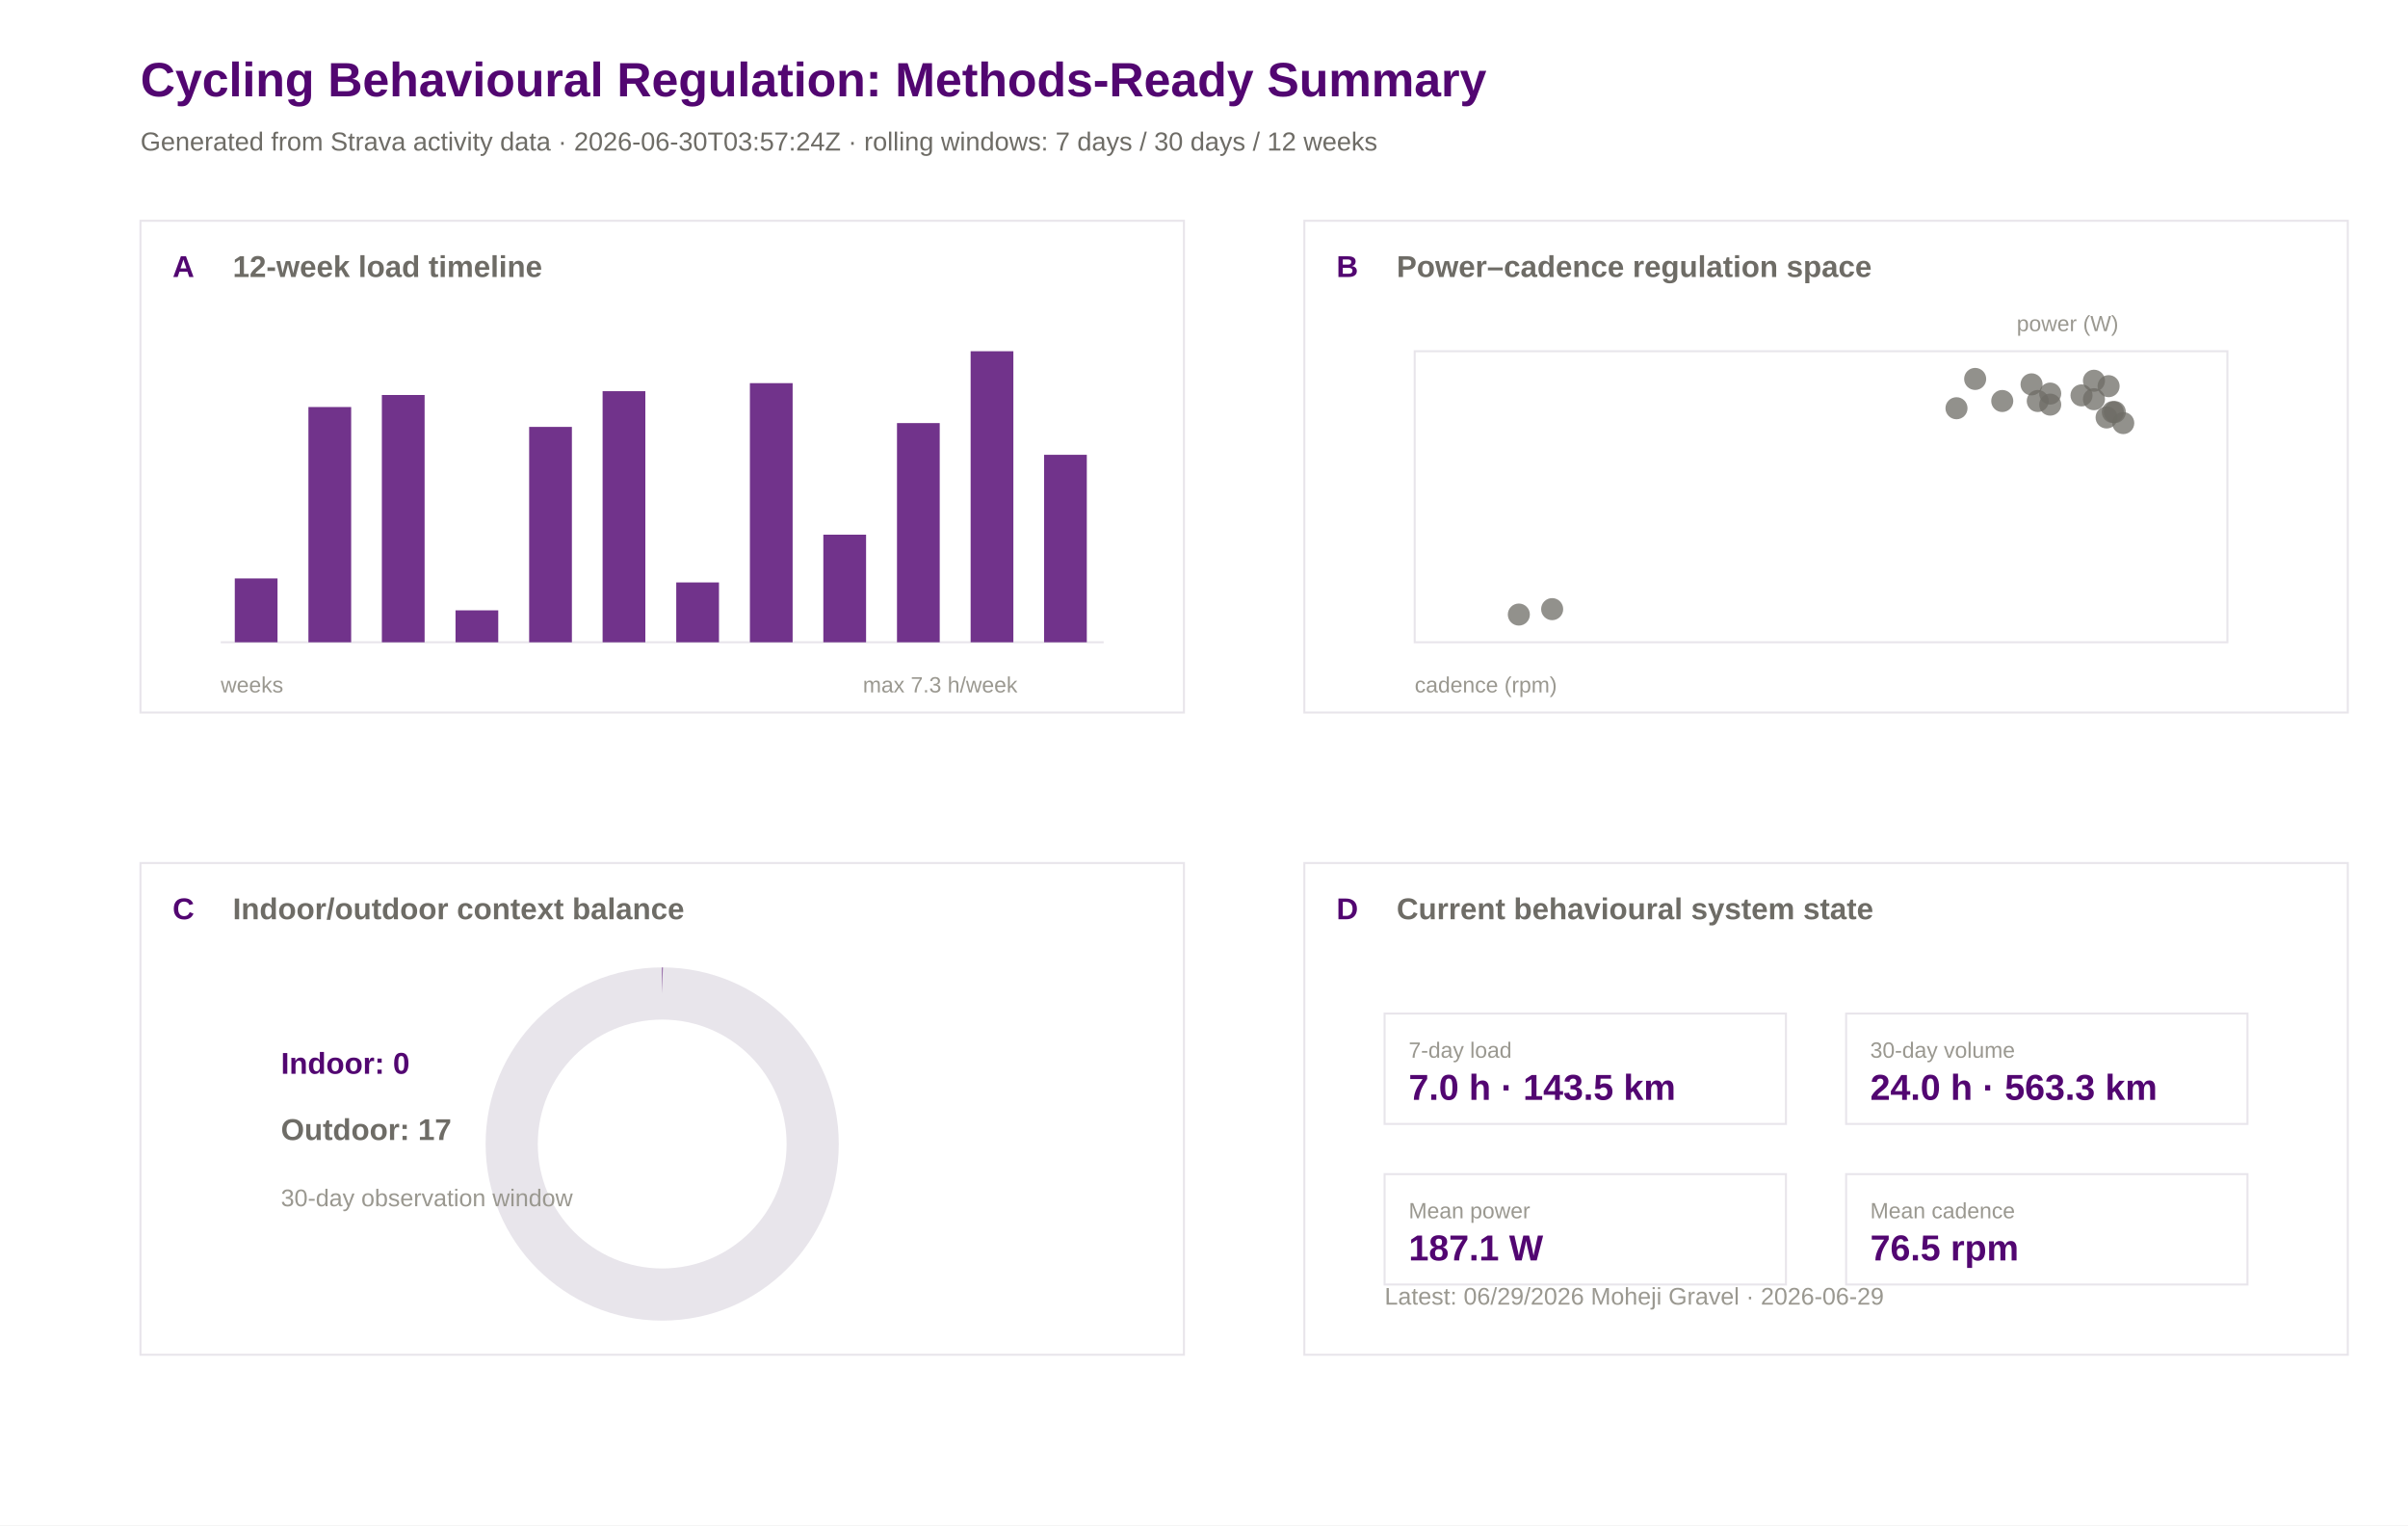
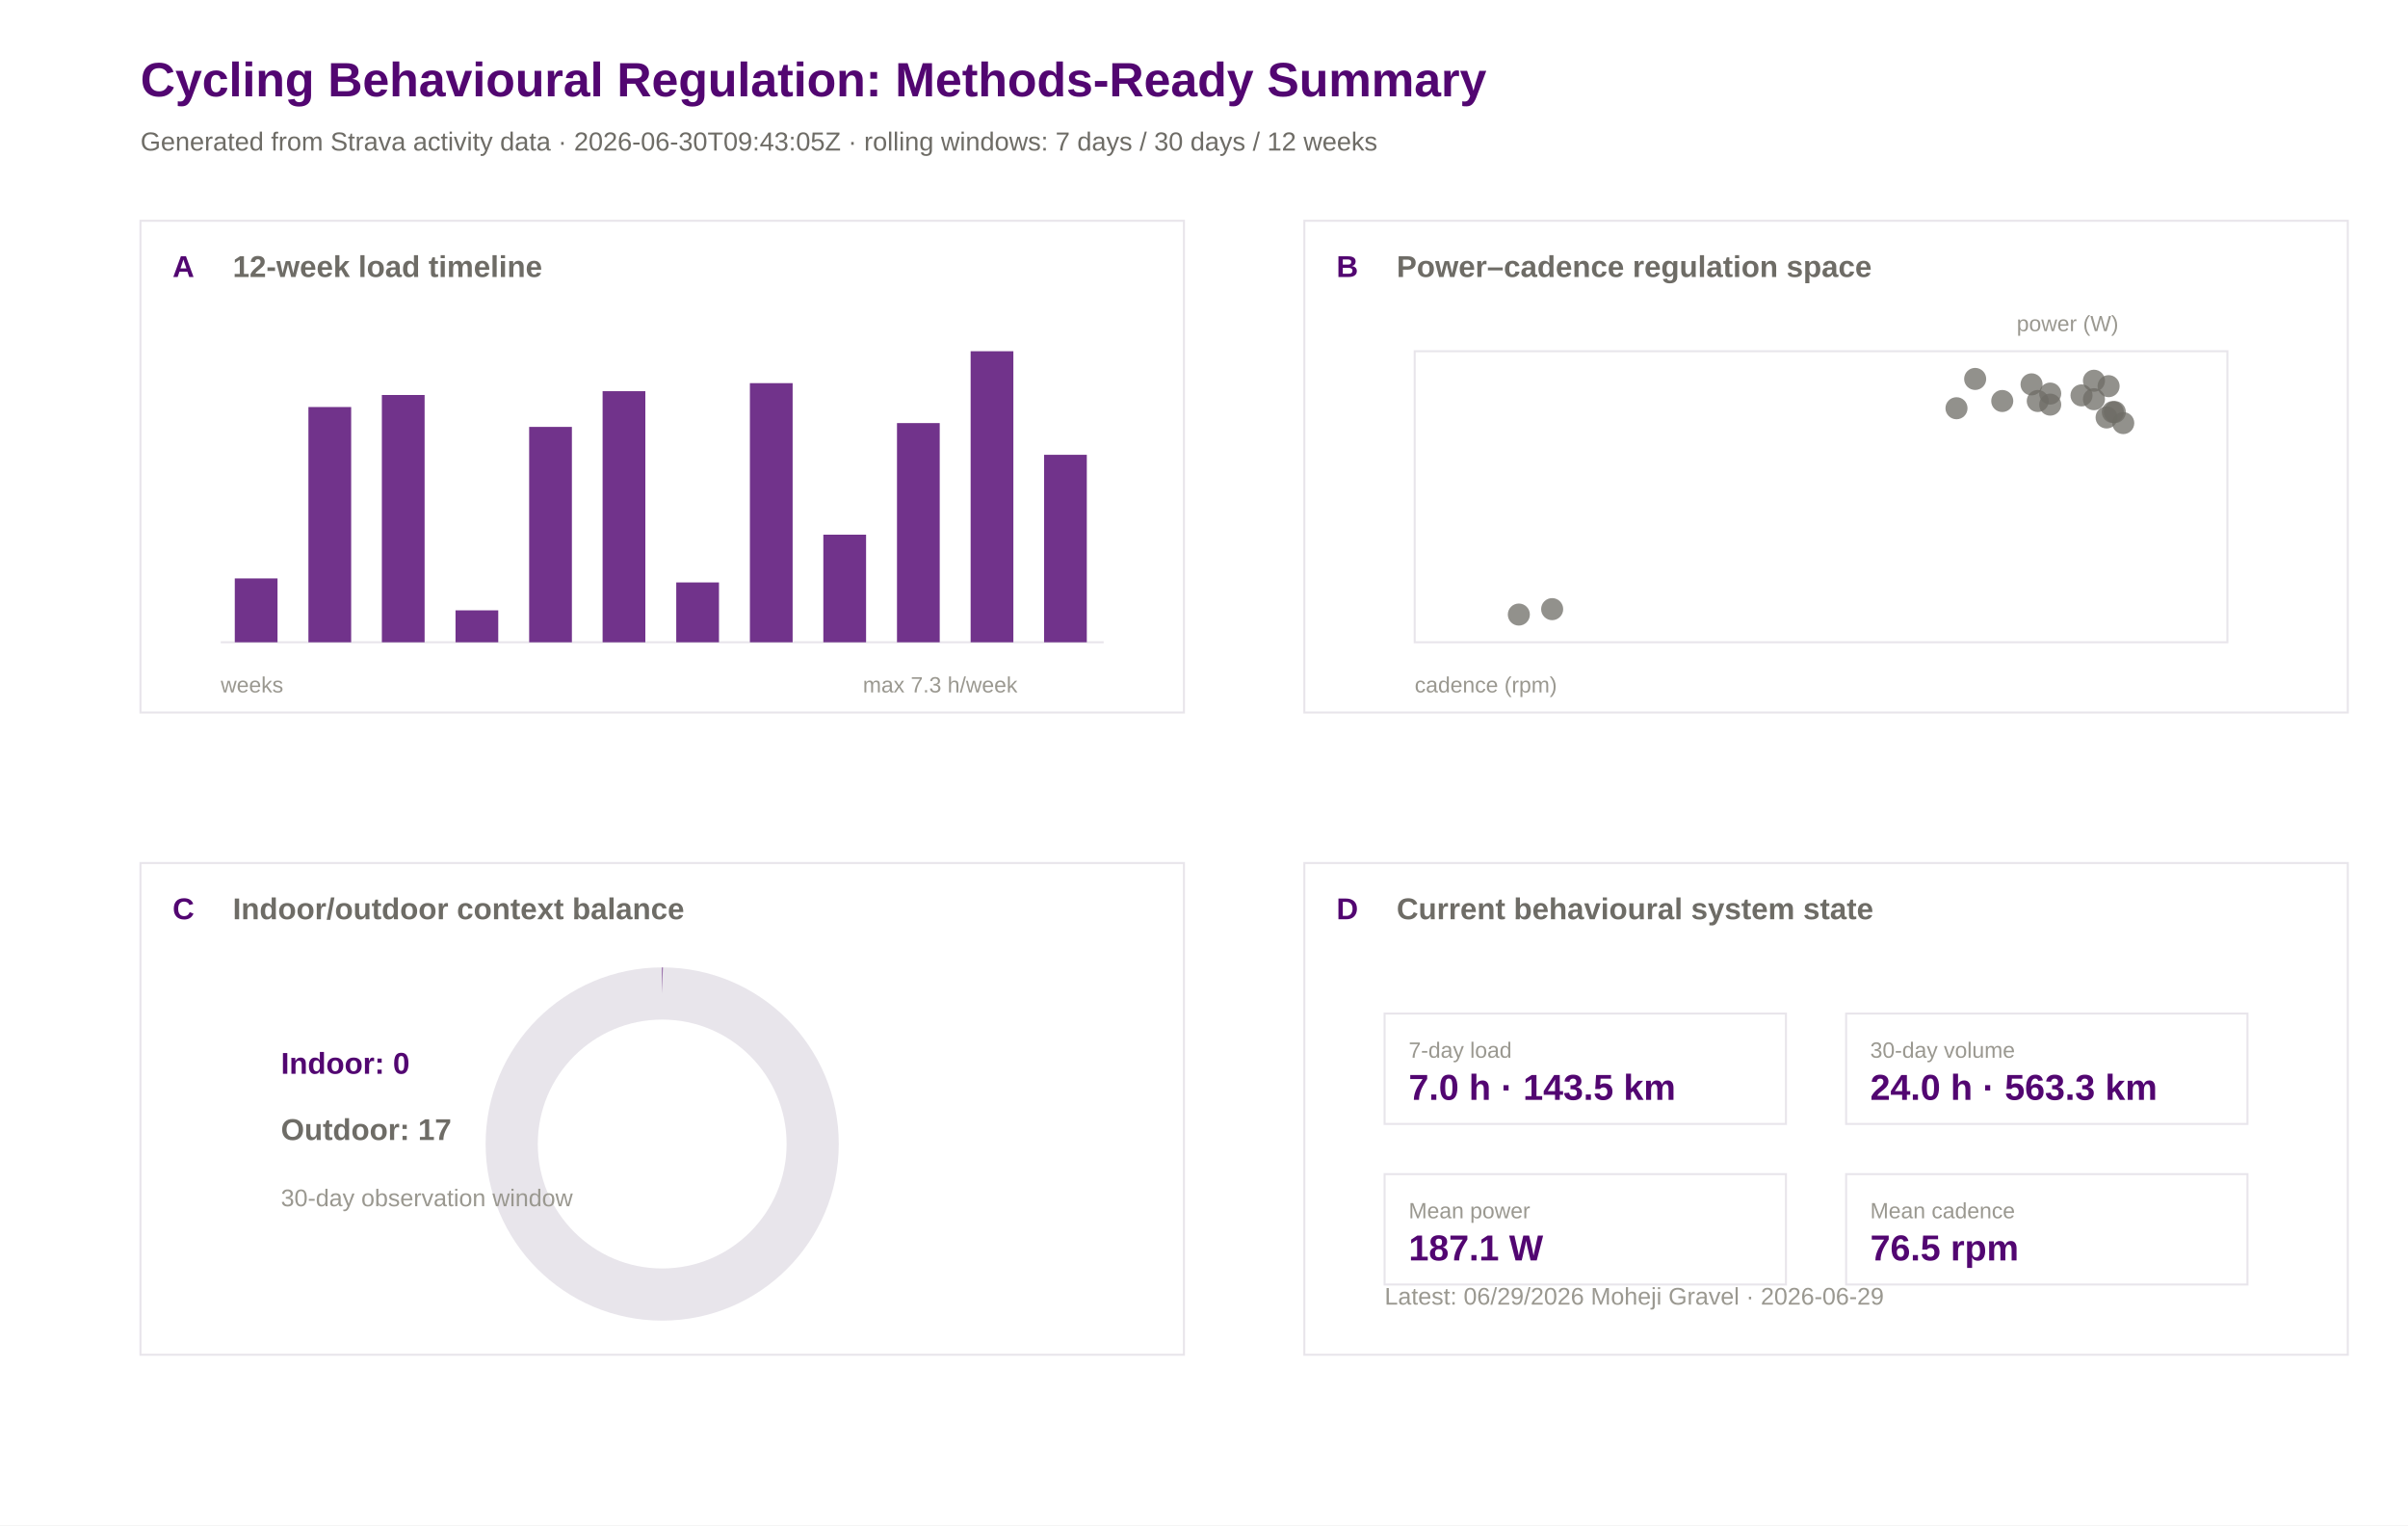
<svg xmlns="http://www.w3.org/2000/svg" width="1200" height="760" viewBox="0 0 1200 760">
  <rect width="100%" height="100%" fill="#ffffff" />
  <text x="70.0" y="48.0" font-family="Arial" font-size="24" font-weight="600" fill="#520671">Cycling Behavioural Regulation: Methods-Ready Summary</text>
-   <text x="70.0" y="75.0" font-family="Arial" font-size="13" font-weight="400" fill="#6e6c66">Generated from Strava activity data · 2026-06-30T03:57:24Z · rolling windows: 7 days / 30 days / 12 weeks</text>
+   <text x="70.0" y="75.0" font-family="Arial" font-size="13" font-weight="400" fill="#6e6c66">Generated from Strava activity data · 2026-06-30T09:43:05Z · rolling windows: 7 days / 30 days / 12 weeks</text>
  <rect x="70" y="110" width="520" height="245" fill="#ffffff" stroke="#e8e5eb" stroke-width="1" />
  <text x="86.0" y="138.0" font-family="Arial" font-size="15" font-weight="600" fill="#520671">A</text>
  <text x="116.0" y="138.0" font-family="Arial" font-size="15" font-weight="600" fill="#6e6c66">12-week load timeline</text>
  <rect x="650" y="110" width="520" height="245" fill="#ffffff" stroke="#e8e5eb" stroke-width="1" />
  <text x="666.0" y="138.0" font-family="Arial" font-size="15" font-weight="600" fill="#520671">B</text>
  <text x="696.0" y="138.0" font-family="Arial" font-size="15" font-weight="600" fill="#6e6c66">Power–cadence regulation space</text>
  <rect x="70" y="430" width="520" height="245" fill="#ffffff" stroke="#e8e5eb" stroke-width="1" />
  <text x="86.0" y="458.0" font-family="Arial" font-size="15" font-weight="600" fill="#520671">C</text>
  <text x="116.0" y="458.0" font-family="Arial" font-size="15" font-weight="600" fill="#6e6c66">Indoor/outdoor context balance</text>
  <rect x="650" y="430" width="520" height="245" fill="#ffffff" stroke="#e8e5eb" stroke-width="1" />
  <text x="666.0" y="458.0" font-family="Arial" font-size="15" font-weight="600" fill="#520671">D</text>
  <text x="696.0" y="458.0" font-family="Arial" font-size="15" font-weight="600" fill="#6e6c66">Current behavioural system state</text>
  <line x1="110" y1="320" x2="550" y2="320" stroke="#e8e5eb" />
  <rect x="117.0" y="288.2" width="21.3" height="31.8" fill="#520671" opacity="0.82" />
  <rect x="153.7" y="202.8" width="21.3" height="117.2" fill="#520671" opacity="0.82" />
  <rect x="190.3" y="196.8" width="21.3" height="123.2" fill="#520671" opacity="0.82" />
  <rect x="227.0" y="304.1" width="21.3" height="15.9" fill="#520671" opacity="0.82" />
  <rect x="263.7" y="212.7" width="21.3" height="107.3" fill="#520671" opacity="0.82" />
  <rect x="300.3" y="194.9" width="21.3" height="125.1" fill="#520671" opacity="0.82" />
  <rect x="337.0" y="290.2" width="21.3" height="29.8" fill="#520671" opacity="0.82" />
  <rect x="373.7" y="190.9" width="21.3" height="129.1" fill="#520671" opacity="0.82" />
  <rect x="410.3" y="266.4" width="21.3" height="53.6" fill="#520671" opacity="0.82" />
  <rect x="447.0" y="210.8" width="21.3" height="109.2" fill="#520671" opacity="0.82" />
  <rect x="483.7" y="175.0" width="21.3" height="145.0" fill="#520671" opacity="0.82" />
  <rect x="520.3" y="226.6" width="21.3" height="93.4" fill="#520671" opacity="0.82" />
  <text x="110.0" y="345.0" font-family="Arial" font-size="11" font-weight="400" fill="#9a9890">weeks</text>
  <text x="430.0" y="345.0" font-family="Arial" font-size="11" font-weight="400" fill="#9a9890">max 7.3 h/week</text>
  <rect x="705" y="175" width="405" height="145" fill="#ffffff" stroke="#e8e5eb" />
  <circle cx="1012.4" cy="191.5" r="5.5" fill="#6e6c66" opacity="0.75" />
  <circle cx="1049.8" cy="208.0" r="5.5" fill="#6e6c66" opacity="0.75" />
  <circle cx="1043.5" cy="189.7" r="5.5" fill="#6e6c66" opacity="0.75" />
  <circle cx="1037.3" cy="197.0" r="5.5" fill="#6e6c66" opacity="0.75" />
  <circle cx="1043.5" cy="198.9" r="5.5" fill="#6e6c66" opacity="0.75" />
  <circle cx="984.3" cy="188.8" r="5.5" fill="#6e6c66" opacity="0.75" />
  <circle cx="1021.7" cy="196.1" r="5.5" fill="#6e6c66" opacity="0.75" />
  <circle cx="1053.9" cy="205.3" r="5.5" fill="#6e6c66" opacity="0.75" />
  <circle cx="1050.8" cy="192.4" r="5.5" fill="#6e6c66" opacity="0.75" />
  <circle cx="1058.1" cy="210.8" r="5.5" fill="#6e6c66" opacity="0.75" />
  <circle cx="997.8" cy="199.8" r="5.5" fill="#6e6c66" opacity="0.75" />
  <circle cx="1021.7" cy="201.6" r="5.5" fill="#6e6c66" opacity="0.75" />
  <circle cx="975.0" cy="203.4" r="5.5" fill="#6e6c66" opacity="0.75" />
  <circle cx="1015.5" cy="199.8" r="5.5" fill="#6e6c66" opacity="0.75" />
  <circle cx="756.9" cy="306.2" r="5.5" fill="#6e6c66" opacity="0.75" />
  <circle cx="773.5" cy="303.5" r="5.5" fill="#6e6c66" opacity="0.75" />
  <circle cx="1052.9" cy="205.3" r="5.5" fill="#6e6c66" opacity="0.75" />
  <text x="705.0" y="345.0" font-family="Arial" font-size="11" font-weight="400" fill="#9a9890">cadence (rpm)</text>
  <text x="1005.0" y="165.0" font-family="Arial" font-size="11" font-weight="400" fill="#9a9890">power (W)</text>
  <circle cx="330" cy="570" r="75" fill="none" stroke="#e8e5eb" stroke-width="26" />
  <circle cx="330" cy="570" r="75" fill="none" stroke="#520671" stroke-width="26" stroke-dasharray="0.0 471.2" transform="rotate(-90 330 570)" />
  <text x="140.0" y="535.0" font-family="Arial" font-size="15" font-weight="600" fill="#520671">Indoor: 0</text>
  <text x="140.0" y="568.0" font-family="Arial" font-size="15" font-weight="600" fill="#6e6c66">Outdoor: 17</text>
  <text x="140.0" y="601.0" font-family="Arial" font-size="12" font-weight="400" fill="#9a9890">30-day observation window</text>
  <rect x="690" y="505" width="200" height="55" fill="#ffffff" stroke="#e8e5eb" />
  <text x="702.0" y="527.0" font-family="Arial" font-size="11" font-weight="500" fill="#9a9890">7-day load</text>
  <text x="702.0" y="548.0" font-family="Arial" font-size="18" font-weight="600" fill="#520671">7.0 h · 143.5 km</text>
  <rect x="920" y="505" width="200" height="55" fill="#ffffff" stroke="#e8e5eb" />
  <text x="932.0" y="527.0" font-family="Arial" font-size="11" font-weight="500" fill="#9a9890">30-day volume</text>
  <text x="932.0" y="548.0" font-family="Arial" font-size="18" font-weight="600" fill="#520671">24.0 h · 563.3 km</text>
  <rect x="690" y="585" width="200" height="55" fill="#ffffff" stroke="#e8e5eb" />
  <text x="702.0" y="607.0" font-family="Arial" font-size="11" font-weight="500" fill="#9a9890">Mean power</text>
  <text x="702.0" y="628.0" font-family="Arial" font-size="18" font-weight="600" fill="#520671">187.1 W</text>
  <rect x="920" y="585" width="200" height="55" fill="#ffffff" stroke="#e8e5eb" />
  <text x="932.0" y="607.0" font-family="Arial" font-size="11" font-weight="500" fill="#9a9890">Mean cadence</text>
  <text x="932.0" y="628.0" font-family="Arial" font-size="18" font-weight="600" fill="#520671">76.5 rpm</text>
  <text x="690.0" y="650.0" font-family="Arial" font-size="12" font-weight="400" fill="#9a9890">Latest: 06/29/2026 Moheji Gravel · 2026-06-29</text>
</svg>
